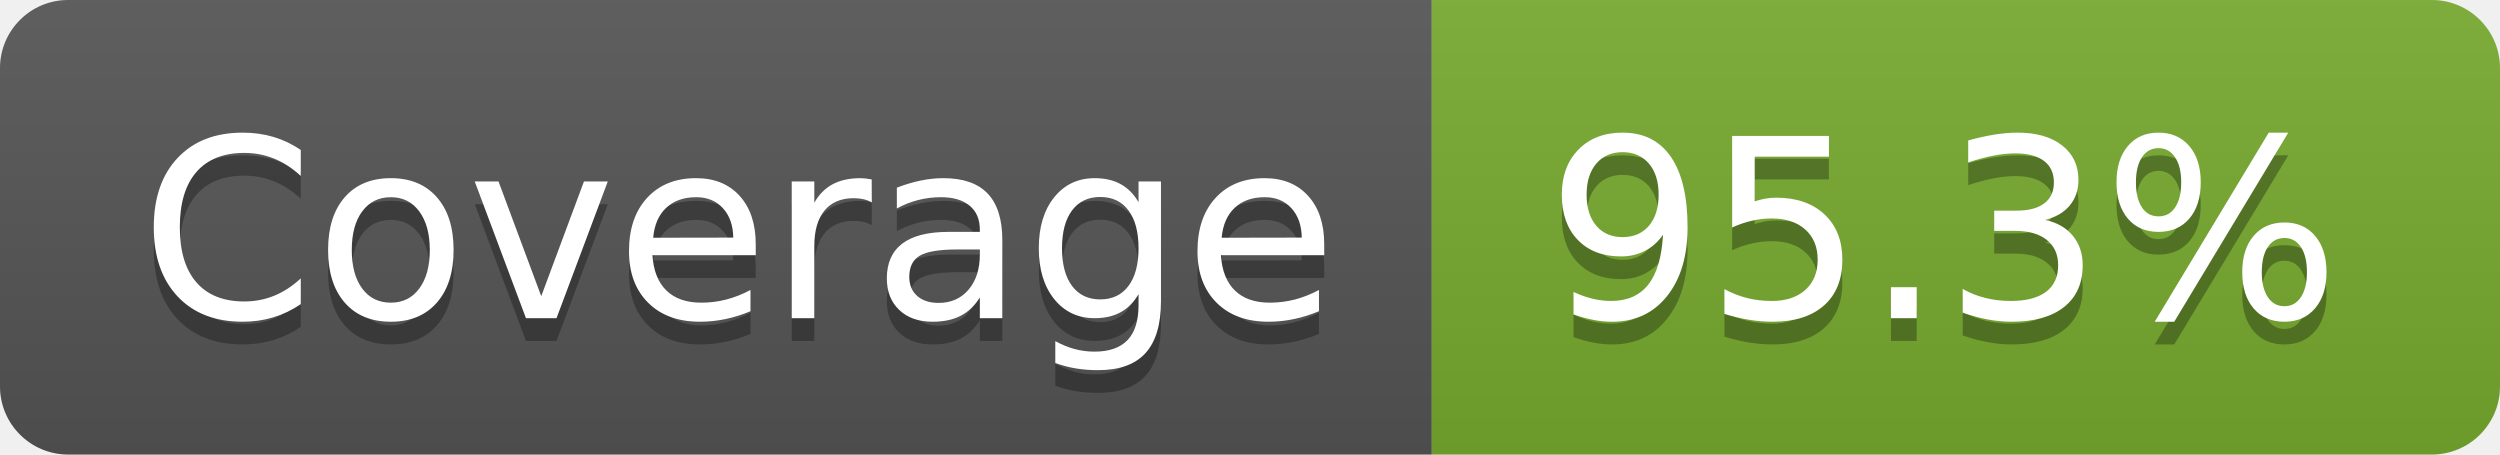
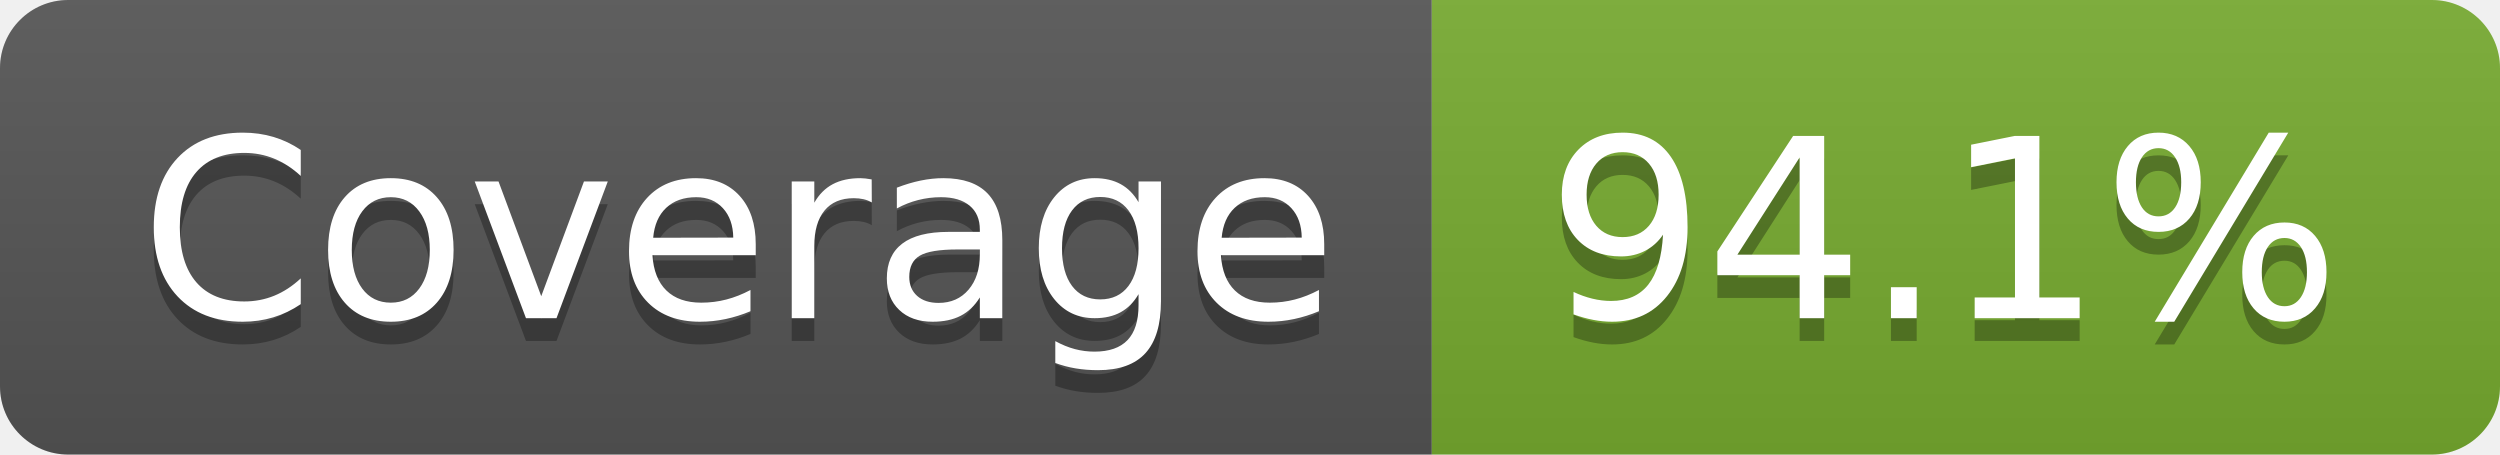
- <svg xmlns="http://www.w3.org/2000/svg" width="110" height="20" role="img" aria-label="Coverage: 95.3%">
+ <svg xmlns="http://www.w3.org/2000/svg" width="110" height="20" role="img" aria-label="Coverage: 94.1%">
  <linearGradient id="s" x2="0" y2="100%">
    <stop offset="0" stop-color="#bbb" stop-opacity=".1" />
    <stop offset="1" stop-opacity=".1" />
  </linearGradient>
  <clipPath id="r">
    <rect width="110" height="20" rx="3" fill="#fff" />
  </clipPath>
  <g clip-path="url(#r)">
    <rect width="63" height="20" fill="#555" />
    <rect x="63" width="47" height="20" fill="#77ac30" />
    <rect width="110" height="20" fill="url(#s)" />
  </g>
  <g fill="#fff" text-anchor="middle" font-family="Verdana,Geneva,DejaVu Sans,sans-serif" text-rendering="geometricPrecision" font-size="110">
    <text aria-hidden="true" x="325" y="150" fill="#010101" fill-opacity=".3" transform="scale(.1)" textLength="530">Coverage</text>
    <text x="325" y="140" transform="scale(.1)" fill="#fff" textLength="530">Coverage</text>
-     <text aria-hidden="true" x="855" y="150" fill="#010101" fill-opacity=".3" transform="scale(.1)" textLength="370">95.3%</text>
-     <text x="855" y="140" transform="scale(.1)" fill="#fff" textLength="370">95.3%</text>
+     <text aria-hidden="true" x="855" y="150" fill="#010101" fill-opacity=".3" transform="scale(.1)" textLength="370">94.1%</text>
+     <text x="855" y="140" transform="scale(.1)" fill="#fff" textLength="370">94.1%</text>
  </g>
</svg>
